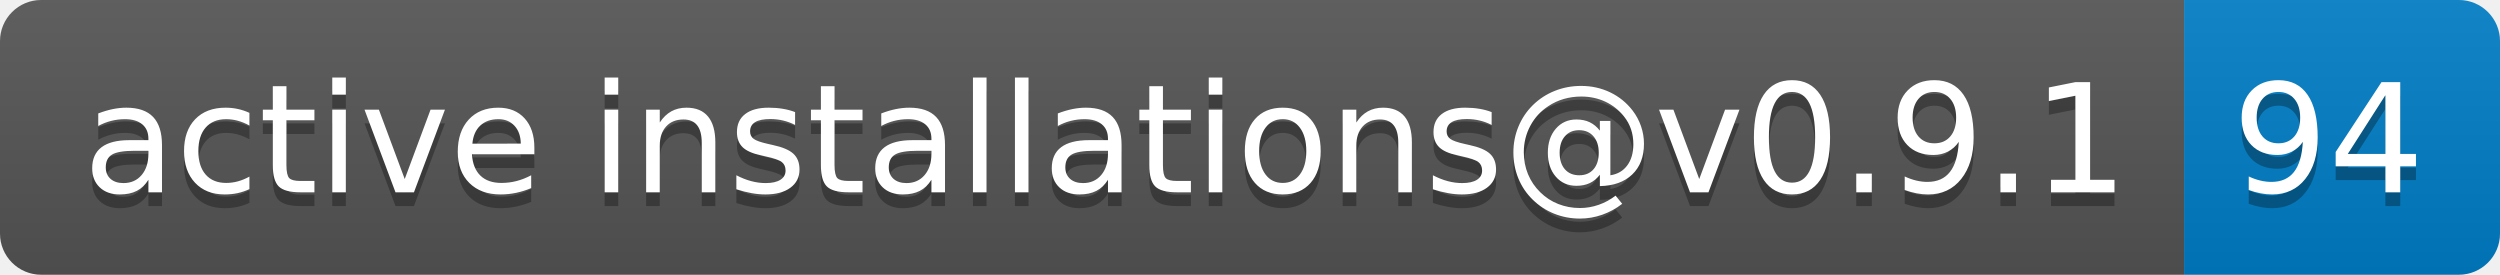
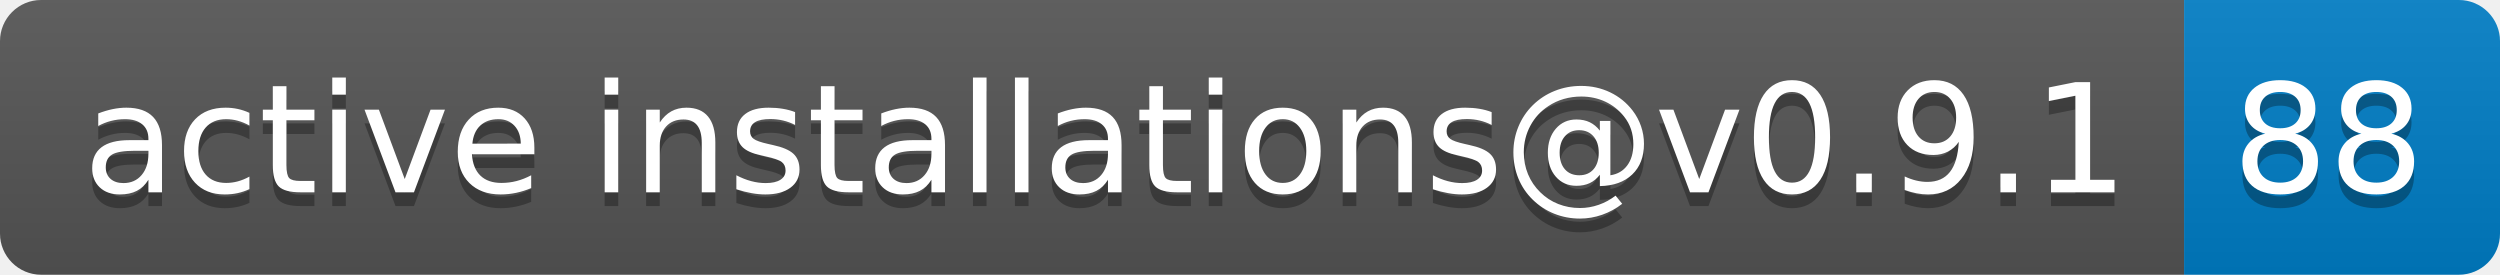
- <svg xmlns="http://www.w3.org/2000/svg" width="182" height="20" role="img" aria-label="active installations@v0.9.1: 94">
+ <svg xmlns="http://www.w3.org/2000/svg" width="182" height="20" role="img" aria-label="active installations@v0.9.1: 88">
  <linearGradient id="s" x2="0" y2="100%">
    <stop offset="0" stop-color="#bbb" stop-opacity=".1" />
    <stop offset="1" stop-opacity=".1" />
  </linearGradient>
  <clipPath id="r">
    <rect width="182" height="20" rx="3" fill="#fff" />
  </clipPath>
  <g clip-path="url(#r)">
    <rect width="159" height="20" fill="#555" />
    <rect x="159" width="23" height="20" fill="#007ec6" />
    <rect width="182" height="20" fill="url(#s)" />
  </g>
  <g fill="#fff" text-anchor="middle" font-family="Verdana,Geneva,DejaVu Sans,sans-serif" text-rendering="geometricPrecision" font-size="110">
    <text aria-hidden="true" x="805" y="150" fill="#010101" fill-opacity=".3" transform="scale(.1)" textLength="1490">active installations@v0.9.1</text>
    <text x="805" y="140" transform="scale(.1)" fill="#fff" textLength="1490">active installations@v0.9.1</text>
-     <text aria-hidden="true" x="1695" y="150" fill="#010101" fill-opacity=".3" transform="scale(.1)" textLength="130">94</text>
-     <text x="1695" y="140" transform="scale(.1)" fill="#fff" textLength="130">94</text>
+     <text aria-hidden="true" x="1695" y="150" fill="#010101" fill-opacity=".3" transform="scale(.1)" textLength="130">88</text>
+     <text x="1695" y="140" transform="scale(.1)" fill="#fff" textLength="130">88</text>
  </g>
</svg>
